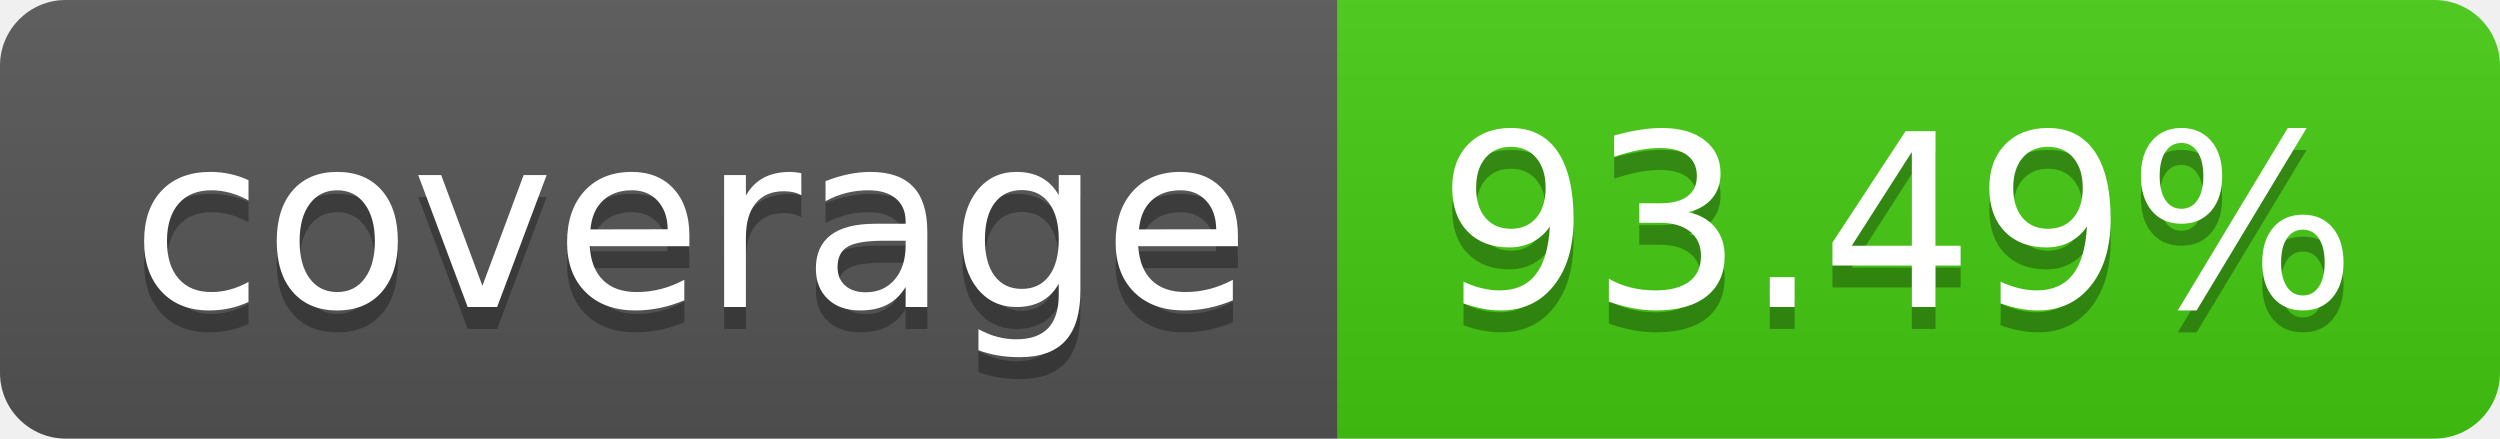
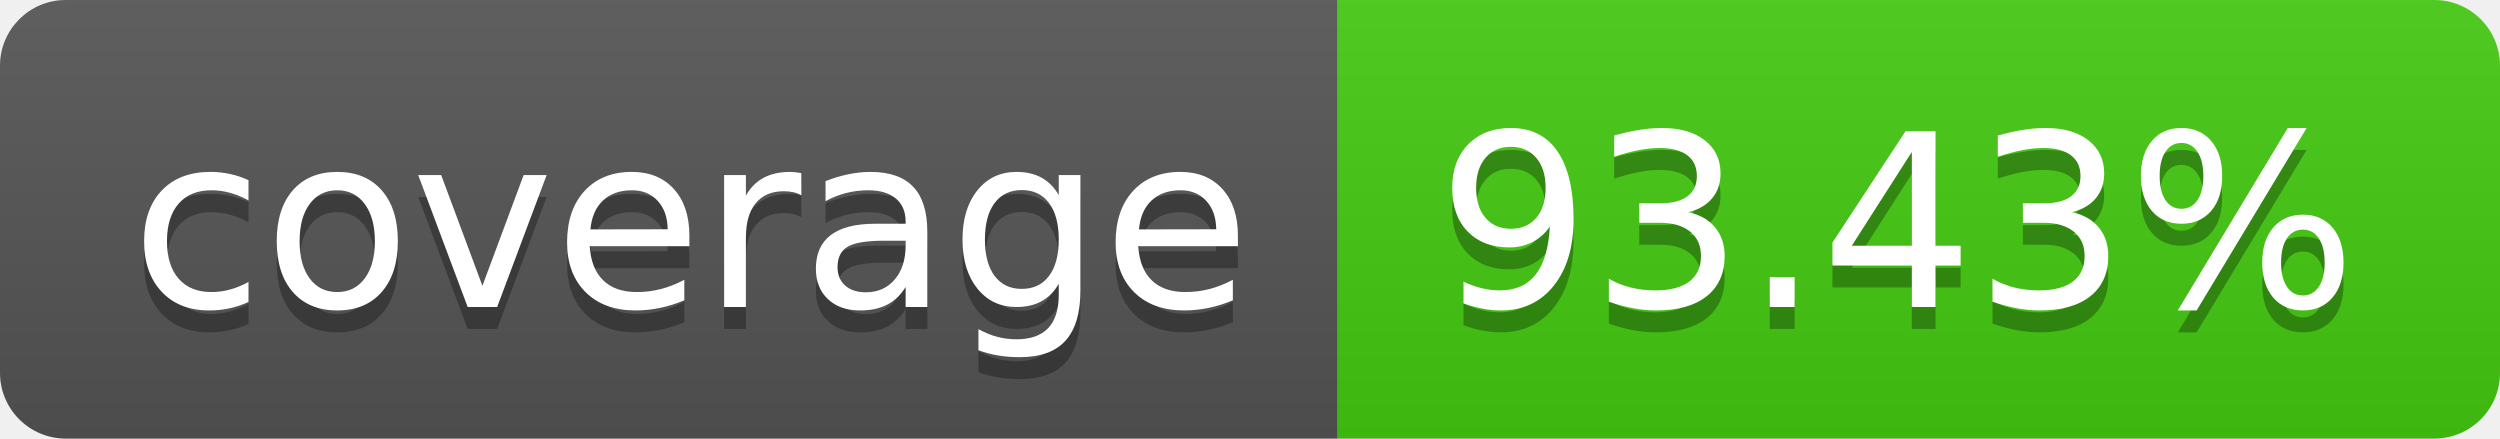
- <svg xmlns="http://www.w3.org/2000/svg" width="114" height="20" role="img" aria-label="coverage: 93.49%">
+ <svg xmlns="http://www.w3.org/2000/svg" width="114" height="20" role="img" aria-label="coverage: 93.43%">
  <linearGradient id="s" x2="0" y2="100%">
    <stop offset="0" stop-color="#bbb" stop-opacity=".1" />
    <stop offset="1" stop-opacity=".1" />
  </linearGradient>
  <clipPath id="r">
    <rect width="114" height="20" rx="3" fill="#fff" />
  </clipPath>
  <g clip-path="url(#r)">
    <rect width="61" height="20" fill="#555" />
    <rect x="61" width="53" height="20" fill="#4c1" />
    <rect width="114" height="20" fill="url(#s)" />
  </g>
  <g fill="#fff" text-anchor="middle" font-family="Verdana,Geneva,DejaVu Sans,sans-serif" text-rendering="geometricPrecision" font-size="110">
    <text aria-hidden="true" x="315" y="150" fill="#010101" fill-opacity=".3" transform="scale(.1)" textLength="510">coverage</text>
    <text x="315" y="140" transform="scale(.1)" fill="#fff" textLength="510">coverage</text>
-     <text aria-hidden="true" x="865" y="150" fill="#010101" fill-opacity=".3" transform="scale(.1)" textLength="430">93.49%</text>
-     <text x="865" y="140" transform="scale(.1)" fill="#fff" textLength="430">93.49%</text>
+     <text aria-hidden="true" x="865" y="150" fill="#010101" fill-opacity=".3" transform="scale(.1)" textLength="430">93.43%</text>
+     <text x="865" y="140" transform="scale(.1)" fill="#fff" textLength="430">93.43%</text>
  </g>
</svg>
